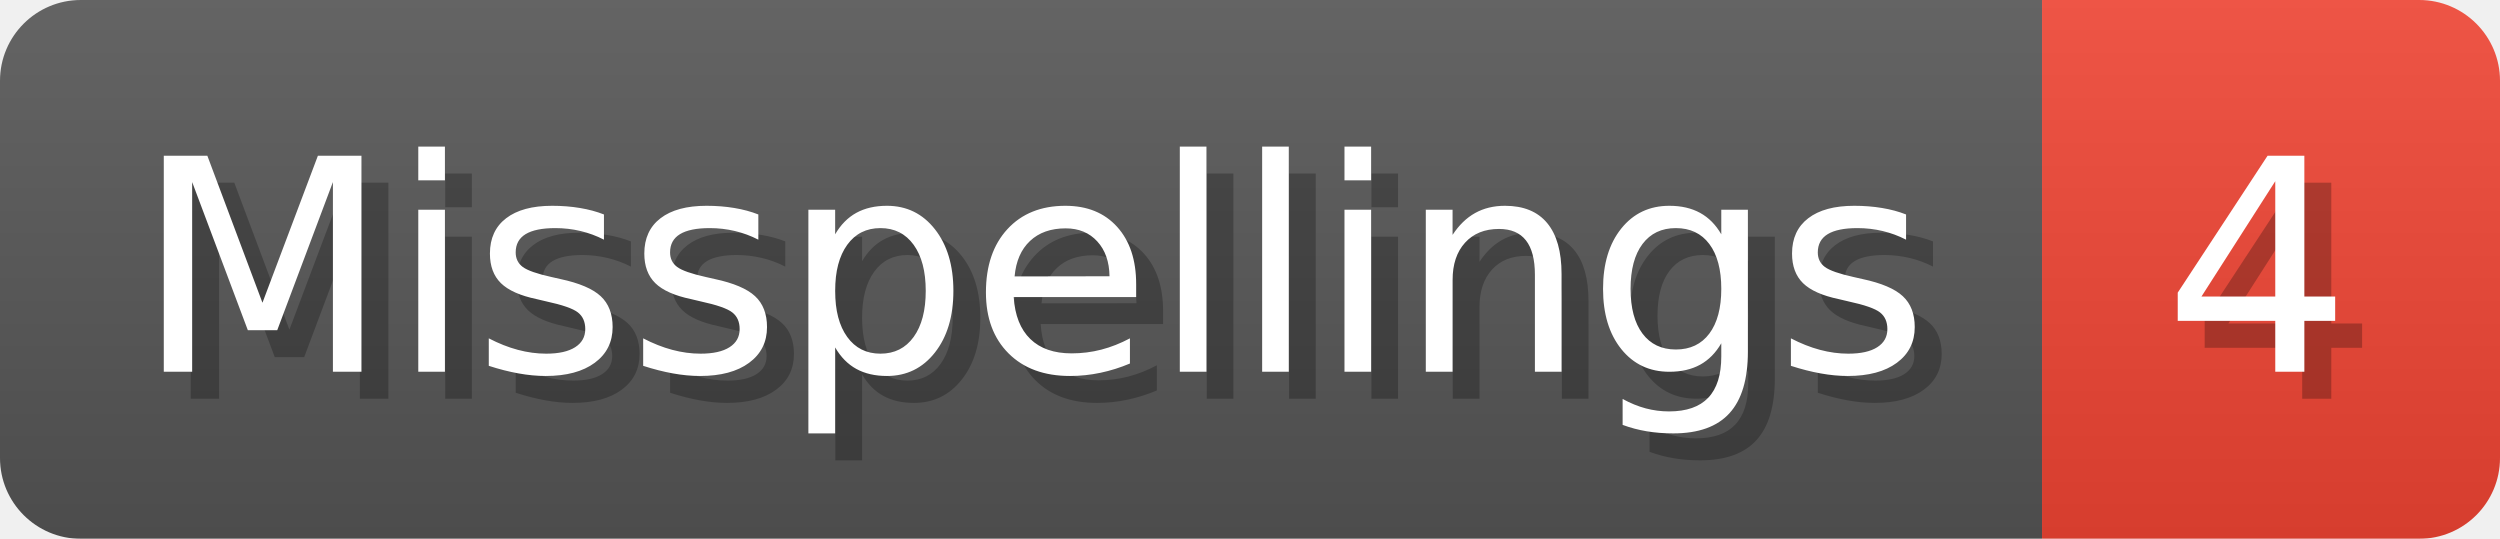
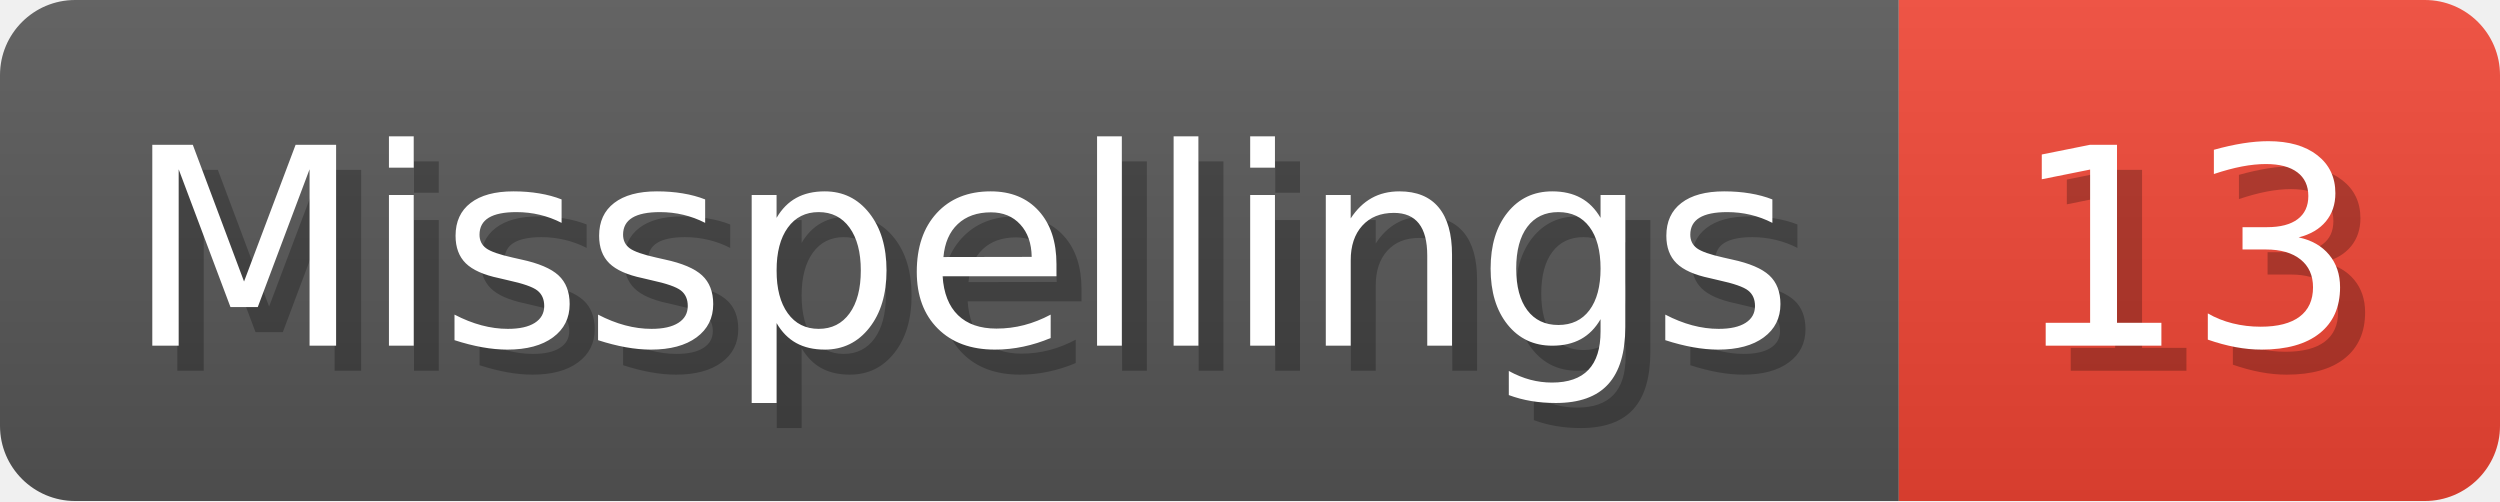
- <svg xmlns="http://www.w3.org/2000/svg" width="92.8" height="20" viewBox="0 0 928 200" role="img" aria-label="Misspellings: 4">
+ <svg xmlns="http://www.w3.org/2000/svg" width="99.8" height="20" viewBox="0 0 998 200" role="img" aria-label="Misspellings: 13">
  <linearGradient id="a" x2="0" y2="100%">
    <stop offset="0" stop-opacity=".1" stop-color="#EEE" />
    <stop offset="1" stop-opacity=".1" />
  </linearGradient>
  <mask id="m">
-     <rect width="928" height="200" rx="30" fill="#FFF" />
+     <rect width="998" height="200" rx="30" fill="#FFF" />
  </mask>
  <g mask="url(#m)">
    <rect width="758" height="200" fill="#555" />
-     <rect width="170" height="200" fill="#E43" x="758" />
-     <rect width="928" height="200" fill="url(#a)" />
+     <rect width="240" height="200" fill="#E43" x="758" />
+     <rect width="998" height="200" fill="url(#a)" />
  </g>
  <g aria-hidden="true" fill="#fff" text-anchor="start" font-family="Verdana,DejaVu Sans,sans-serif" font-size="110">
    <text x="60" y="148" textLength="658" fill="#000" opacity="0.25">Misspellings</text>
    <text x="50" y="138" textLength="658">Misspellings</text>
-     <text x="813" y="148" textLength="70" fill="#000" opacity="0.25">4</text>
-     <text x="803" y="138" textLength="70">4</text>
+     <text x="813" y="148" textLength="140" fill="#000" opacity="0.25">13</text>
+     <text x="803" y="138" textLength="140">13</text>
  </g>
</svg>
